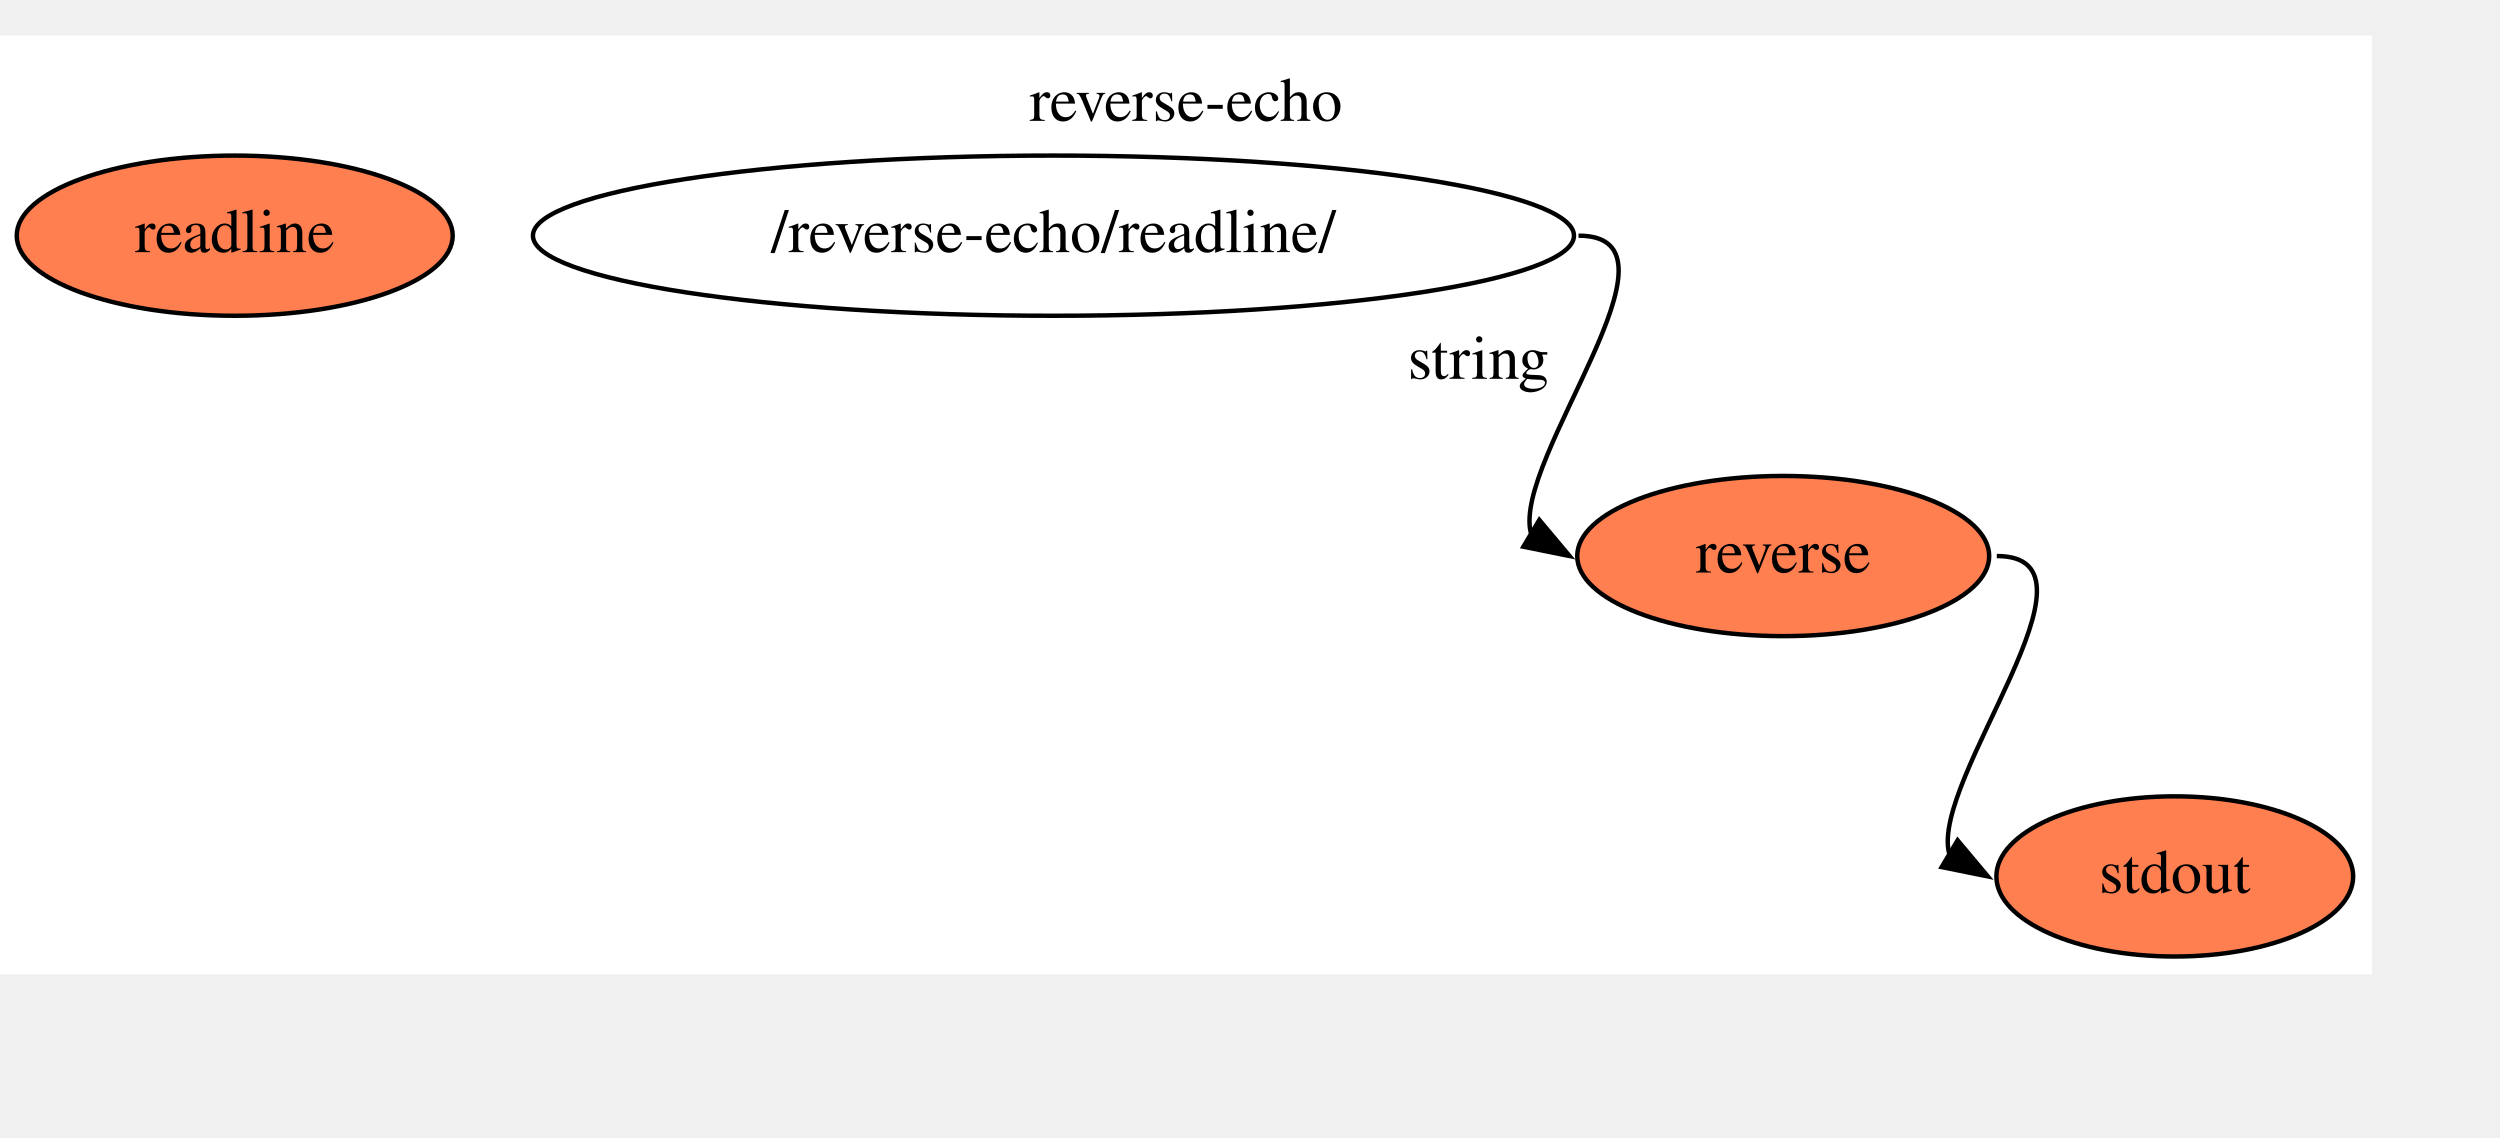
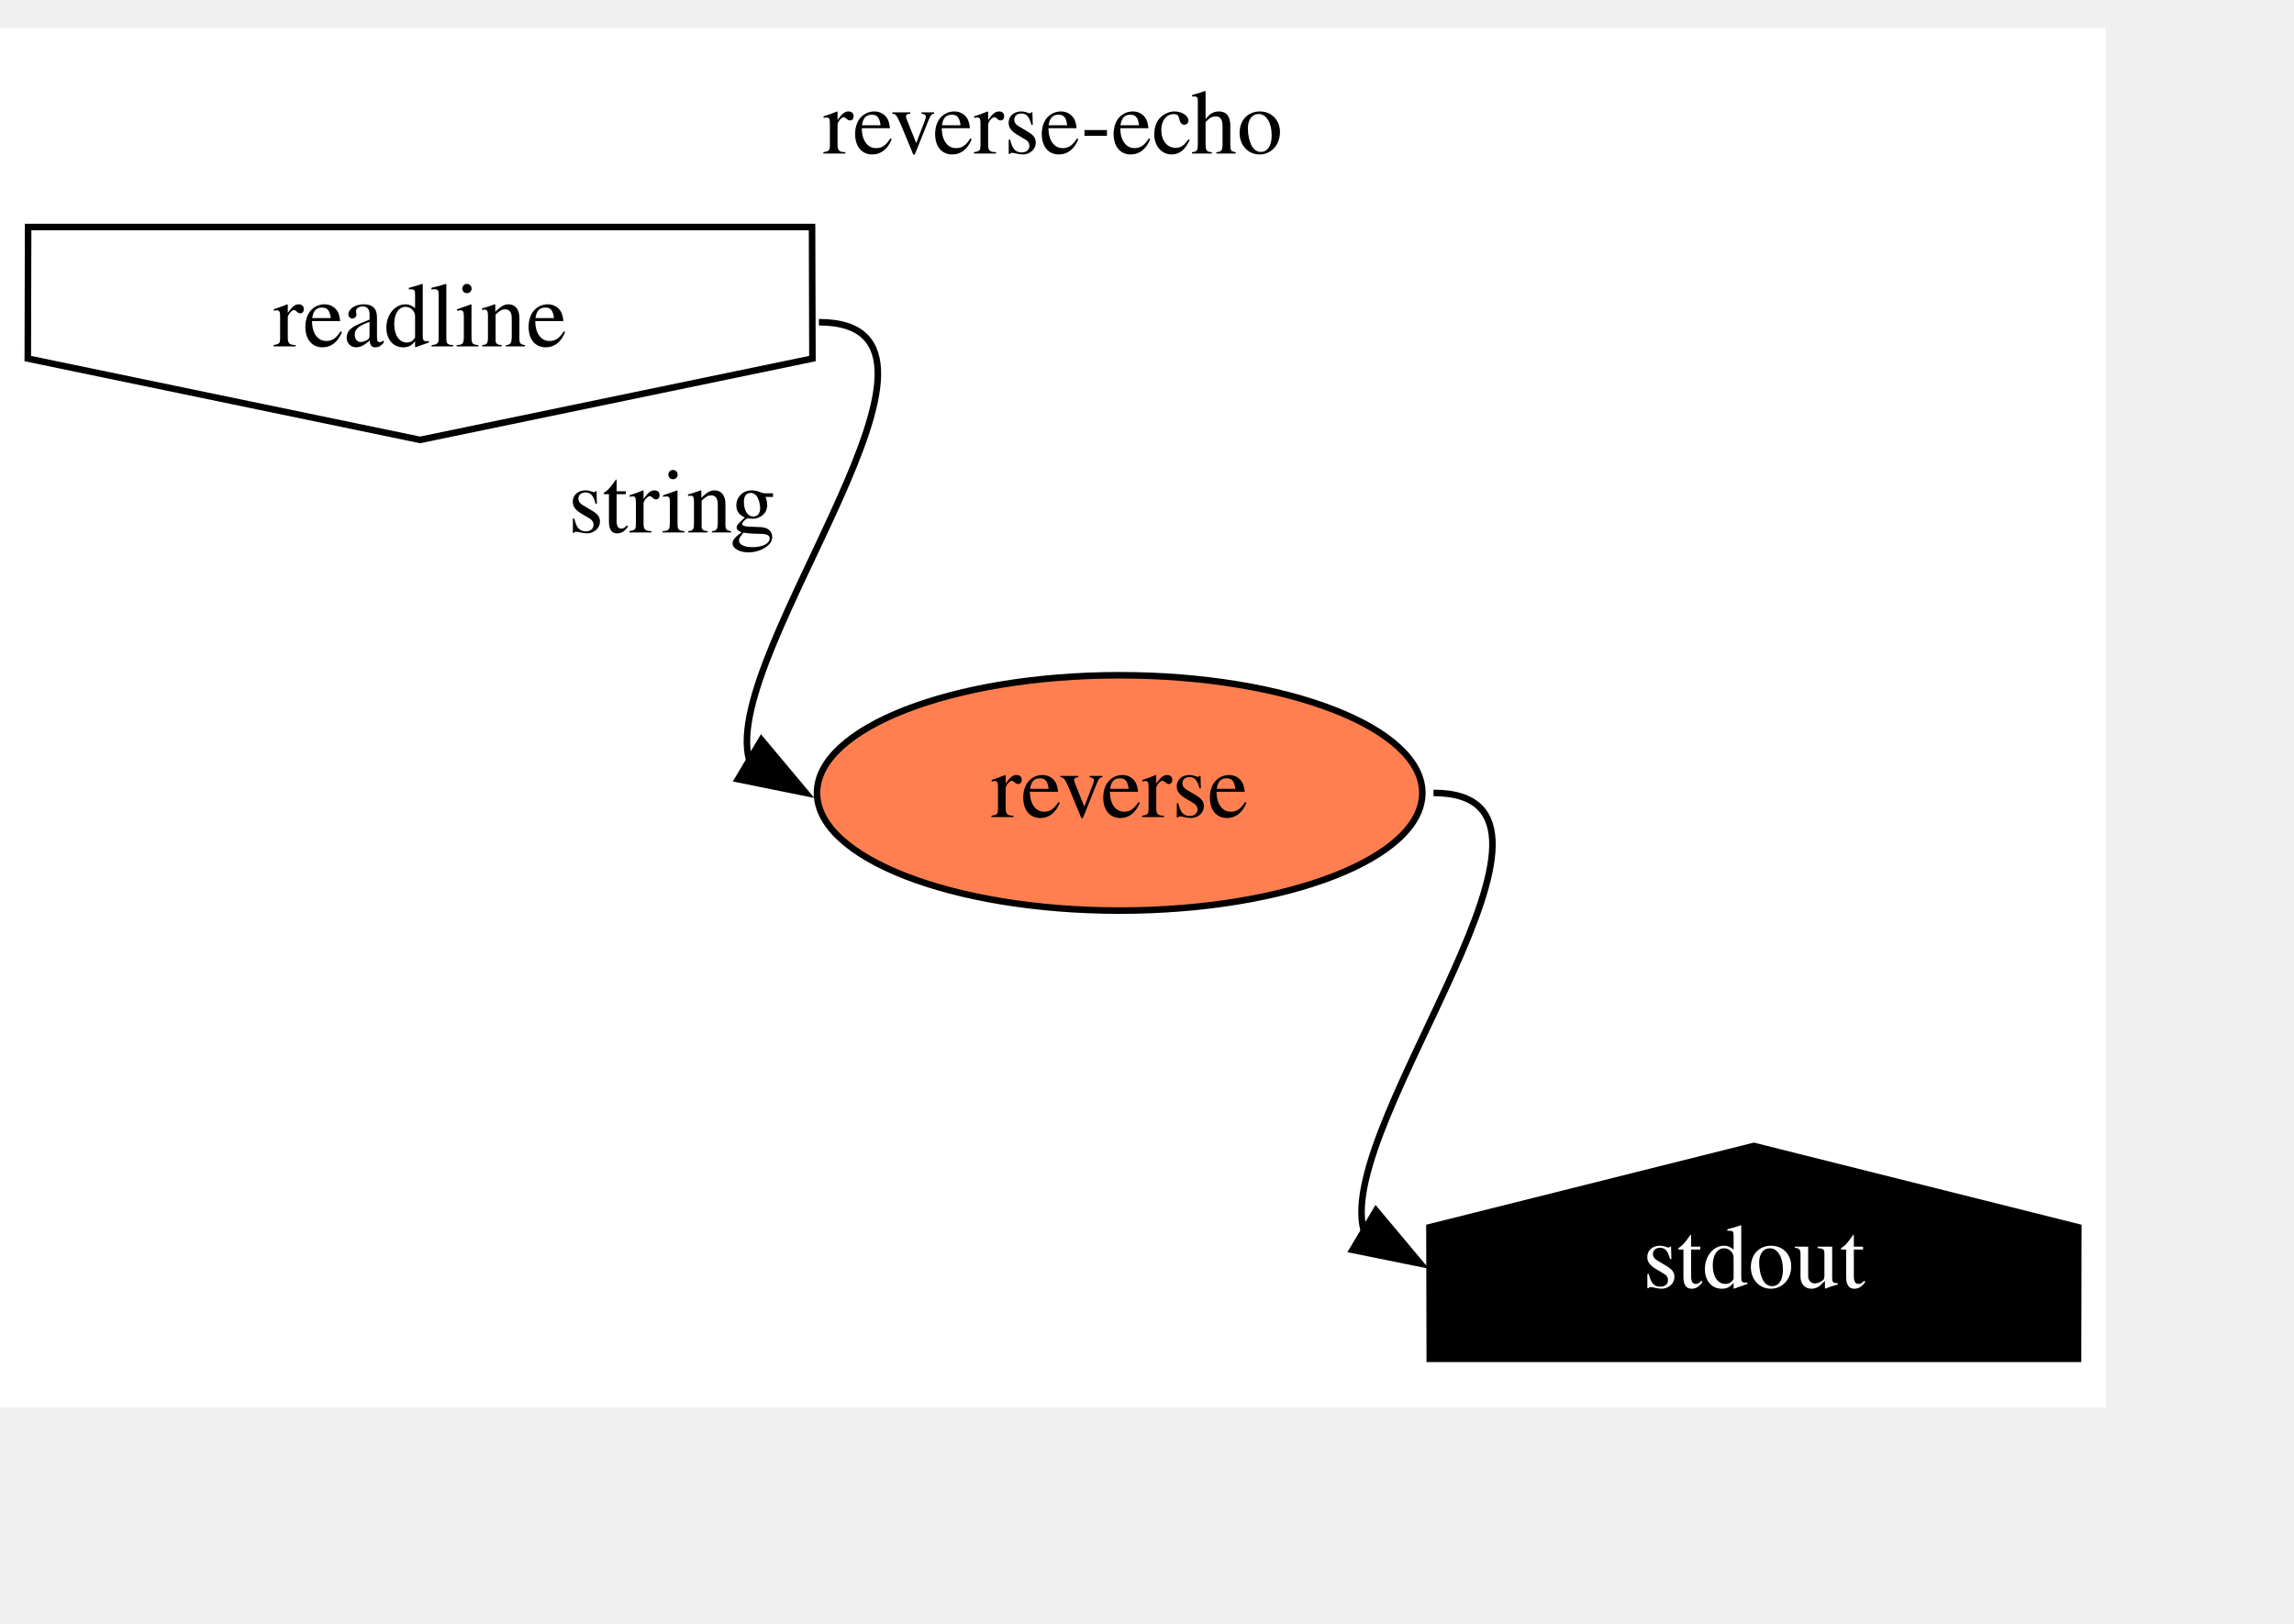
- <svg xmlns="http://www.w3.org/2000/svg" xmlns:xlink="http://www.w3.org/1999/xlink" width="591pt" height="269pt" viewBox="28.80 28.80 561.84 239.80">
+ <svg xmlns="http://www.w3.org/2000/svg" xmlns:xlink="http://www.w3.org/1999/xlink" width="380pt" height="269pt" viewBox="28.80 28.80 350.86 239.80">
  <g id="graph0" class="graph" transform="scale(1 1) rotate(0) translate(32.8 235.8)">
-     <polygon fill="white" stroke="transparent" points="-4,4 -4,-207 529.04,-207 529.04,4 -4,4" />
-     <text text-anchor="middle" x="262.52" y="-187.8" font-family="Times,serif" font-size="14.00">reverse-echo</text>
+     <polygon fill="white" stroke="transparent" points="-4,4 -4,-207 318.06,-207 318.06,4 -4,4" />
+     <text text-anchor="middle" x="157.03" y="-187.8" font-family="Times,serif" font-size="14.00">reverse-echo</text>
    <g id="node1" class="node">
      <g id="a_node1">
        <a xlink:href="../../flowr/src/cli/stdio/readline.html" xlink:title="readline">
-           <ellipse fill="coral" stroke="black" cx="48.75" cy="-162" rx="48.99" ry="18" />
-           <text text-anchor="middle" x="48.75" y="-158.3" font-family="Times,serif" font-size="14.00">readline</text>
+           <polygon fill="white" stroke="black" points="0.25,-156.44 60.25,-144 120.26,-156.44 120.2,-176.56 0.3,-176.56 0.25,-156.44" />
+           <text text-anchor="middle" x="60.25" y="-158.3" font-family="Times,serif" font-size="14.00">readline</text>
        </a>
      </g>
    </g>
    <g id="node2" class="node">
      <g id="a_node2">
        <a xlink:href="reverse/reverse.html" xlink:title="reverse">
-           <ellipse fill="coral" stroke="black" cx="396.75" cy="-90" rx="46.29" ry="18" />
-           <text text-anchor="middle" x="396.75" y="-86.3" font-family="Times,serif" font-size="14.00">reverse</text>
+           <ellipse fill="coral" stroke="black" cx="167.25" cy="-90" rx="46.29" ry="18" />
+           <text text-anchor="middle" x="167.25" y="-86.3" font-family="Times,serif" font-size="14.00">reverse</text>
        </a>
      </g>
+     </g>
+     <g id="edge1" class="edge">
+       <path fill="none" stroke="black" d="M121.25,-162C148.01,-162 106.27,-111.69 110.55,-95.18" />
+       <polygon fill="black" stroke="black" points="112.45,-98.12 119.25,-90 108.87,-92.1 112.45,-98.12" />
+       <text text-anchor="middle" x="98.77" y="-129.84" font-family="Times,serif" font-size="14.00">string</text>
    </g>
    <g id="node3" class="node">
      <g id="a_node3">
        <a xlink:href="../../flowr/src/cli/stdio/stdout.html" xlink:title="stdout">
-           <ellipse fill="coral" stroke="black" cx="484.75" cy="-18" rx="40.09" ry="18" />
-           <text text-anchor="middle" x="484.75" y="-14.3" font-family="Times,serif" font-size="14.00">stdout</text>
+           <polygon fill="black" stroke="black" points="313.87,-23.56 264.25,-36 214.63,-23.56 214.68,-3.44 313.83,-3.44 313.87,-23.56" />
+           <text text-anchor="middle" x="264.25" y="-14.3" font-family="Times,serif" font-size="14.00" fill="white">stdout</text>
        </a>
      </g>
    </g>
    <g id="edge2" class="edge">
-       <path fill="none" stroke="black" d="M444.75,-90C471.51,-90 429.76,-39.69 434.04,-23.18" />
-       <polygon fill="black" stroke="black" points="435.94,-26.12 442.75,-18 432.36,-20.1 435.94,-26.12" />
-     </g>
-     <g id="node4" class="node">
-       <ellipse fill="none" stroke="black" cx="232.75" cy="-162" rx="116.98" ry="18" />
-       <text text-anchor="middle" x="232.75" y="-158.3" font-family="Times,serif" font-size="14.00">/reverse-echo/readline/</text>
-     </g>
-     <g id="edge1" class="edge">
-       <path fill="none" stroke="black" d="M350.75,-162C377.51,-162 335.76,-111.69 340.04,-95.18" />
-       <polygon fill="black" stroke="black" points="341.94,-98.12 348.75,-90 338.36,-92.1 341.94,-98.12" />
-       <text text-anchor="middle" x="328.27" y="-129.84" font-family="Times,serif" font-size="14.00">string</text>
+       <path fill="none" stroke="black" d="M215.25,-90C242.01,-90 200.27,-39.69 204.55,-23.18" />
+       <polygon fill="black" stroke="black" points="206.45,-26.12 213.25,-18 202.87,-20.1 206.45,-26.12" />
    </g>
  </g>
</svg>
